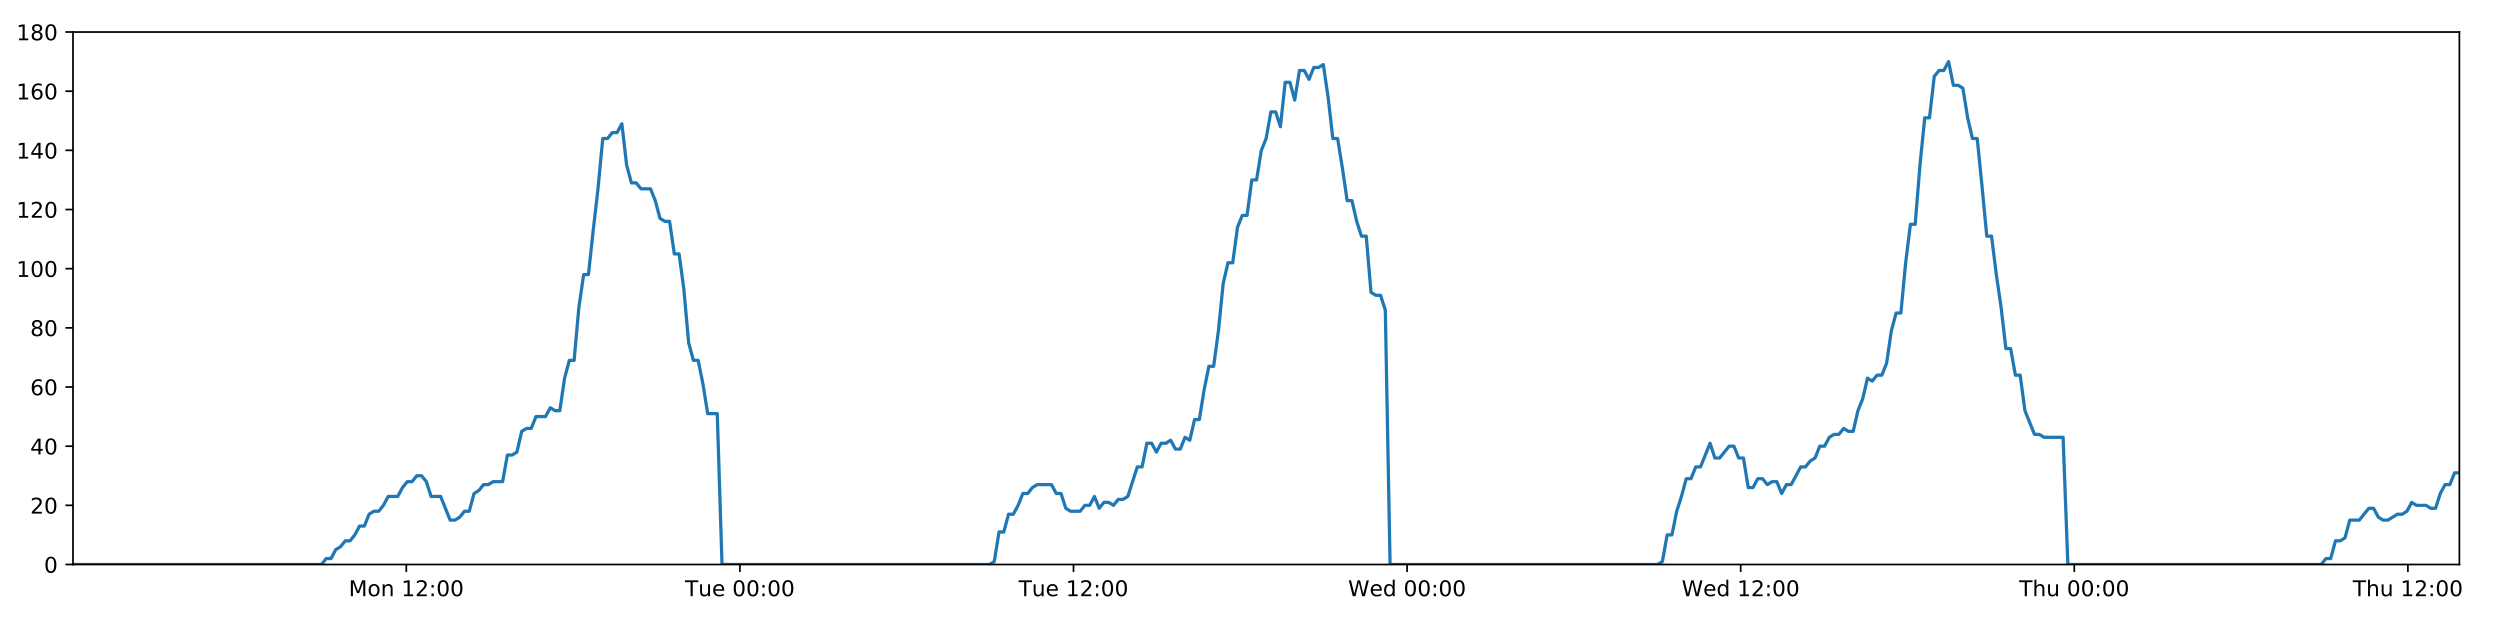
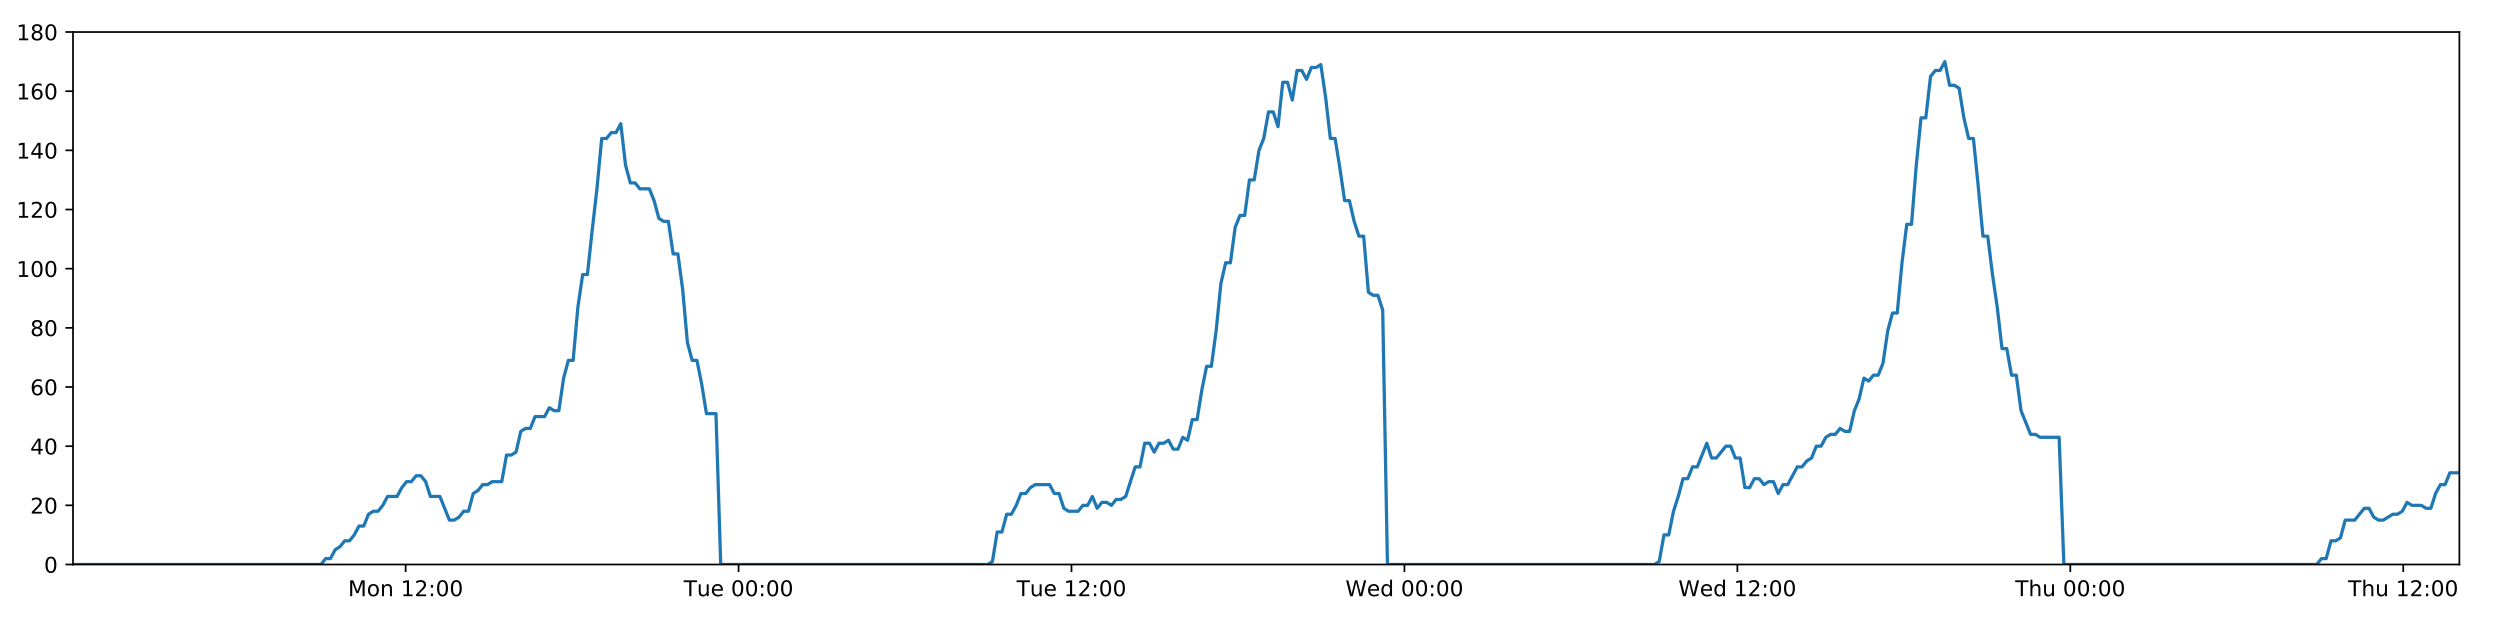
<svg xmlns="http://www.w3.org/2000/svg" xmlns:xlink="http://www.w3.org/1999/xlink" height="288pt" version="1.1" viewBox="0 0 1152 288" width="1152pt">
  <defs>
    <style type="text/css">
*{stroke-linecap:butt;stroke-linejoin:round;}
  </style>
  </defs>
  <g id="figure_1">
    <g id="patch_1">
      <path d="M 0 288  L 1152 288  L 1152 0  L 0 0  z " style="fill:#ffffff;" />
    </g>
    <g id="axes_1">
      <g id="patch_2">
        <path d="M 33.64 260.12  L 1133.28 260.12  L 1133.28 14.76  L 33.64 14.76  z " style="fill:#ffffff;" />
      </g>
      <g id="matplotlib.axis_1">
        <g id="xtick_1">
          <g id="line2d_1">
            <defs>
-               <path d="M 0 0  L 0 3.5  " id="m6390cbaf6b" style="stroke:#000000;stroke-width:0.8;" />
-             </defs>
-             <g>
-               <use style="stroke:#000000;stroke-width:0.8;" x="187.224" xlink:href="#m6390cbaf6b" y="260.12" />
+               <path d="M 0 0  L 0 3.5  " id="m76296a630e" style="stroke:#000000;stroke-width:0.8;" />
+             </defs>
+             <g>
+               <use style="stroke:#000000;stroke-width:0.8;" x="186.918" xlink:href="#m76296a630e" y="260.12" />
            </g>
          </g>
          <g id="text_1">
            <defs>
              <path d="M 9.812 72.906  L 24.516 72.906  L 43.109 23.297  L 61.812 72.906  L 76.516 72.906  L 76.516 0  L 66.891 0  L 66.891 64.016  L 48.094 14.016  L 38.188 14.016  L 19.391 64.016  L 19.391 0  L 9.812 0  z " id="DejaVuSans-77" />
              <path d="M 30.609 48.391  Q 23.391 48.391 19.188 42.75  Q 14.984 37.109 14.984 27.297  Q 14.984 17.484 19.156 11.844  Q 23.344 6.203 30.609 6.203  Q 37.797 6.203 41.984 11.859  Q 46.188 17.531 46.188 27.297  Q 46.188 37.016 41.984 42.703  Q 37.797 48.391 30.609 48.391  z M 30.609 56  Q 42.328 56 49.016 48.375  Q 55.719 40.766 55.719 27.297  Q 55.719 13.875 49.016 6.219  Q 42.328 -1.422 30.609 -1.422  Q 18.844 -1.422 12.172 6.219  Q 5.516 13.875 5.516 27.297  Q 5.516 40.766 12.172 48.375  Q 18.844 56 30.609 56  z " id="DejaVuSans-111" />
              <path d="M 54.891 33.016  L 54.891 0  L 45.906 0  L 45.906 32.719  Q 45.906 40.484 42.875 44.328  Q 39.844 48.188 33.797 48.188  Q 26.516 48.188 22.312 43.547  Q 18.109 38.922 18.109 30.906  L 18.109 0  L 9.078 0  L 9.078 54.688  L 18.109 54.688  L 18.109 46.188  Q 21.344 51.125 25.703 53.562  Q 30.078 56 35.797 56  Q 45.219 56 50.047 50.172  Q 54.891 44.344 54.891 33.016  z " id="DejaVuSans-110" />
              <path id="DejaVuSans-32" />
              <path d="M 12.406 8.297  L 28.516 8.297  L 28.516 63.922  L 10.984 60.406  L 10.984 69.391  L 28.422 72.906  L 38.281 72.906  L 38.281 8.297  L 54.391 8.297  L 54.391 0  L 12.406 0  z " id="DejaVuSans-49" />
              <path d="M 19.188 8.297  L 53.609 8.297  L 53.609 0  L 7.328 0  L 7.328 8.297  Q 12.938 14.109 22.625 23.891  Q 32.328 33.688 34.812 36.531  Q 39.547 41.844 41.422 45.531  Q 43.312 49.219 43.312 52.781  Q 43.312 58.594 39.234 62.25  Q 35.156 65.922 28.609 65.922  Q 23.969 65.922 18.812 64.312  Q 13.672 62.703 7.812 59.422  L 7.812 69.391  Q 13.766 71.781 18.938 73  Q 24.125 74.219 28.422 74.219  Q 39.75 74.219 46.484 68.547  Q 53.219 62.891 53.219 53.422  Q 53.219 48.922 51.531 44.891  Q 49.859 40.875 45.406 35.406  Q 44.188 33.984 37.641 27.219  Q 31.109 20.453 19.188 8.297  z " id="DejaVuSans-50" />
              <path d="M 11.719 12.406  L 22.016 12.406  L 22.016 0  L 11.719 0  z M 11.719 51.703  L 22.016 51.703  L 22.016 39.312  L 11.719 39.312  z " id="DejaVuSans-58" />
              <path d="M 31.781 66.406  Q 24.172 66.406 20.328 58.906  Q 16.5 51.422 16.5 36.375  Q 16.5 21.391 20.328 13.891  Q 24.172 6.391 31.781 6.391  Q 39.453 6.391 43.281 13.891  Q 47.125 21.391 47.125 36.375  Q 47.125 51.422 43.281 58.906  Q 39.453 66.406 31.781 66.406  z M 31.781 74.219  Q 44.047 74.219 50.516 64.516  Q 56.984 54.828 56.984 36.375  Q 56.984 17.969 50.516 8.266  Q 44.047 -1.422 31.781 -1.422  Q 19.531 -1.422 13.062 8.266  Q 6.594 17.969 6.594 36.375  Q 6.594 54.828 13.062 64.516  Q 19.531 74.219 31.781 74.219  z " id="DejaVuSans-48" />
            </defs>
-             <g transform="translate(160.6839 274.7184)scale(0.1 -0.1)">
+             <g transform="translate(160.3778 274.7184)scale(0.1 -0.1)">
              <use xlink:href="#DejaVuSans-77" />
              <use x="86.279" xlink:href="#DejaVuSans-111" />
              <use x="147.461" xlink:href="#DejaVuSans-110" />
              <use x="210.84" xlink:href="#DejaVuSans-32" />
              <use x="242.627" xlink:href="#DejaVuSans-49" />
              <use x="306.25" xlink:href="#DejaVuSans-50" />
              <use x="369.873" xlink:href="#DejaVuSans-58" />
              <use x="403.564" xlink:href="#DejaVuSans-48" />
              <use x="467.188" xlink:href="#DejaVuSans-48" />
            </g>
          </g>
        </g>
        <g id="xtick_2">
          <g id="line2d_2">
            <g>
-               <use style="stroke:#000000;stroke-width:0.8;" x="340.947" xlink:href="#m6390cbaf6b" y="260.12" />
+               <use style="stroke:#000000;stroke-width:0.8;" x="340.334" xlink:href="#m76296a630e" y="260.12" />
            </g>
          </g>
          <g id="text_2">
            <defs>
              <path d="M -0.297 72.906  L 61.375 72.906  L 61.375 64.594  L 35.5 64.594  L 35.5 0  L 25.594 0  L 25.594 64.594  L -0.297 64.594  z " id="DejaVuSans-84" />
              <path d="M 8.5 21.578  L 8.5 54.688  L 17.484 54.688  L 17.484 21.922  Q 17.484 14.156 20.5 10.266  Q 23.531 6.391 29.594 6.391  Q 36.859 6.391 41.078 11.031  Q 45.312 15.672 45.312 23.688  L 45.312 54.688  L 54.297 54.688  L 54.297 0  L 45.312 0  L 45.312 8.406  Q 42.047 3.422 37.719 1  Q 33.406 -1.422 27.688 -1.422  Q 18.266 -1.422 13.375 4.438  Q 8.5 10.297 8.5 21.578  z M 31.109 56  z " id="DejaVuSans-117" />
              <path d="M 56.203 29.594  L 56.203 25.203  L 14.891 25.203  Q 15.484 15.922 20.484 11.062  Q 25.484 6.203 34.422 6.203  Q 39.594 6.203 44.453 7.469  Q 49.312 8.734 54.109 11.281  L 54.109 2.781  Q 49.266 0.734 44.188 -0.344  Q 39.109 -1.422 33.891 -1.422  Q 20.797 -1.422 13.156 6.188  Q 5.516 13.812 5.516 26.812  Q 5.516 40.234 12.766 48.109  Q 20.016 56 32.328 56  Q 43.359 56 49.781 48.891  Q 56.203 41.797 56.203 29.594  z M 47.219 32.234  Q 47.125 39.594 43.094 43.984  Q 39.062 48.391 32.422 48.391  Q 24.906 48.391 20.391 44.141  Q 15.875 39.891 15.188 32.172  z " id="DejaVuSans-101" />
            </defs>
-             <g transform="translate(315.6607 274.7184)scale(0.1 -0.1)">
+             <g transform="translate(315.0483 274.7184)scale(0.1 -0.1)">
              <use xlink:href="#DejaVuSans-84" />
              <use x="60.85" xlink:href="#DejaVuSans-117" />
              <use x="124.229" xlink:href="#DejaVuSans-101" />
              <use x="185.752" xlink:href="#DejaVuSans-32" />
              <use x="217.539" xlink:href="#DejaVuSans-48" />
              <use x="281.162" xlink:href="#DejaVuSans-48" />
              <use x="344.785" xlink:href="#DejaVuSans-58" />
              <use x="378.477" xlink:href="#DejaVuSans-48" />
              <use x="442.1" xlink:href="#DejaVuSans-48" />
            </g>
          </g>
        </g>
        <g id="xtick_3">
          <g id="line2d_3">
            <g>
-               <use style="stroke:#000000;stroke-width:0.8;" x="494.669" xlink:href="#m6390cbaf6b" y="260.12" />
+               <use style="stroke:#000000;stroke-width:0.8;" x="493.75" xlink:href="#m76296a630e" y="260.12" />
            </g>
          </g>
          <g id="text_3">
-             <g transform="translate(469.3828 274.7184)scale(0.1 -0.1)">
+             <g transform="translate(468.464 274.7184)scale(0.1 -0.1)">
              <use xlink:href="#DejaVuSans-84" />
              <use x="60.85" xlink:href="#DejaVuSans-117" />
              <use x="124.229" xlink:href="#DejaVuSans-101" />
              <use x="185.752" xlink:href="#DejaVuSans-32" />
              <use x="217.539" xlink:href="#DejaVuSans-49" />
              <use x="281.162" xlink:href="#DejaVuSans-50" />
              <use x="344.785" xlink:href="#DejaVuSans-58" />
              <use x="378.477" xlink:href="#DejaVuSans-48" />
              <use x="442.1" xlink:href="#DejaVuSans-48" />
            </g>
          </g>
        </g>
        <g id="xtick_4">
          <g id="line2d_4">
            <g>
-               <use style="stroke:#000000;stroke-width:0.8;" x="648.391" xlink:href="#m6390cbaf6b" y="260.12" />
+               <use style="stroke:#000000;stroke-width:0.8;" x="647.166" xlink:href="#m76296a630e" y="260.12" />
            </g>
          </g>
          <g id="text_4">
            <defs>
              <path d="M 3.328 72.906  L 13.281 72.906  L 28.609 11.281  L 43.891 72.906  L 54.984 72.906  L 70.312 11.281  L 85.594 72.906  L 95.609 72.906  L 77.297 0  L 64.891 0  L 49.516 63.281  L 33.984 0  L 21.578 0  z " id="DejaVuSans-87" />
              <path d="M 45.406 46.391  L 45.406 75.984  L 54.391 75.984  L 54.391 0  L 45.406 0  L 45.406 8.203  Q 42.578 3.328 38.25 0.953  Q 33.938 -1.422 27.875 -1.422  Q 17.969 -1.422 11.734 6.484  Q 5.516 14.406 5.516 27.297  Q 5.516 40.188 11.734 48.094  Q 17.969 56 27.875 56  Q 33.938 56 38.25 53.625  Q 42.578 51.266 45.406 46.391  z M 14.797 27.297  Q 14.797 17.391 18.875 11.75  Q 22.953 6.109 30.078 6.109  Q 37.203 6.109 41.297 11.75  Q 45.406 17.391 45.406 27.297  Q 45.406 37.203 41.297 42.844  Q 37.203 48.484 30.078 48.484  Q 22.953 48.484 18.875 42.844  Q 14.797 37.203 14.797 27.297  z " id="DejaVuSans-100" />
            </defs>
-             <g transform="translate(621.2018 274.7184)scale(0.1 -0.1)">
+             <g transform="translate(619.9767 274.7184)scale(0.1 -0.1)">
              <use xlink:href="#DejaVuSans-87" />
              <use x="98.799" xlink:href="#DejaVuSans-101" />
              <use x="160.322" xlink:href="#DejaVuSans-100" />
              <use x="223.799" xlink:href="#DejaVuSans-32" />
              <use x="255.586" xlink:href="#DejaVuSans-48" />
              <use x="319.209" xlink:href="#DejaVuSans-48" />
              <use x="382.832" xlink:href="#DejaVuSans-58" />
              <use x="416.523" xlink:href="#DejaVuSans-48" />
              <use x="480.146" xlink:href="#DejaVuSans-48" />
            </g>
          </g>
        </g>
        <g id="xtick_5">
          <g id="line2d_5">
            <g>
-               <use style="stroke:#000000;stroke-width:0.8;" x="802.113" xlink:href="#m6390cbaf6b" y="260.12" />
+               <use style="stroke:#000000;stroke-width:0.8;" x="800.582" xlink:href="#m76296a630e" y="260.12" />
            </g>
          </g>
          <g id="text_5">
-             <g transform="translate(774.9239 274.7184)scale(0.1 -0.1)">
+             <g transform="translate(773.3925 274.7184)scale(0.1 -0.1)">
              <use xlink:href="#DejaVuSans-87" />
              <use x="98.799" xlink:href="#DejaVuSans-101" />
              <use x="160.322" xlink:href="#DejaVuSans-100" />
              <use x="223.799" xlink:href="#DejaVuSans-32" />
              <use x="255.586" xlink:href="#DejaVuSans-49" />
              <use x="319.209" xlink:href="#DejaVuSans-50" />
              <use x="382.832" xlink:href="#DejaVuSans-58" />
              <use x="416.523" xlink:href="#DejaVuSans-48" />
              <use x="480.146" xlink:href="#DejaVuSans-48" />
            </g>
          </g>
        </g>
        <g id="xtick_6">
          <g id="line2d_6">
            <g>
-               <use style="stroke:#000000;stroke-width:0.8;" x="955.835" xlink:href="#m6390cbaf6b" y="260.12" />
+               <use style="stroke:#000000;stroke-width:0.8;" x="953.997" xlink:href="#m76296a630e" y="260.12" />
            </g>
          </g>
          <g id="text_6">
            <defs>
              <path d="M 54.891 33.016  L 54.891 0  L 45.906 0  L 45.906 32.719  Q 45.906 40.484 42.875 44.328  Q 39.844 48.188 33.797 48.188  Q 26.516 48.188 22.312 43.547  Q 18.109 38.922 18.109 30.906  L 18.109 0  L 9.078 0  L 9.078 75.984  L 18.109 75.984  L 18.109 46.188  Q 21.344 51.125 25.703 53.562  Q 30.078 56 35.797 56  Q 45.219 56 50.047 50.172  Q 54.891 44.344 54.891 33.016  z " id="DejaVuSans-104" />
            </defs>
-             <g transform="translate(930.4453 274.7184)scale(0.1 -0.1)">
+             <g transform="translate(928.6075 274.7184)scale(0.1 -0.1)">
              <use xlink:href="#DejaVuSans-84" />
              <use x="61.084" xlink:href="#DejaVuSans-104" />
              <use x="124.463" xlink:href="#DejaVuSans-117" />
              <use x="187.842" xlink:href="#DejaVuSans-32" />
              <use x="219.629" xlink:href="#DejaVuSans-48" />
              <use x="283.252" xlink:href="#DejaVuSans-48" />
              <use x="346.875" xlink:href="#DejaVuSans-58" />
              <use x="380.566" xlink:href="#DejaVuSans-48" />
              <use x="444.189" xlink:href="#DejaVuSans-48" />
            </g>
          </g>
        </g>
        <g id="xtick_7">
          <g id="line2d_7">
            <g>
-               <use style="stroke:#000000;stroke-width:0.8;" x="1109.557" xlink:href="#m6390cbaf6b" y="260.12" />
+               <use style="stroke:#000000;stroke-width:0.8;" x="1107.413" xlink:href="#m76296a630e" y="260.12" />
            </g>
          </g>
          <g id="text_7">
-             <g transform="translate(1084.167 274.7184)scale(0.1 -0.1)">
+             <g transform="translate(1082.023 274.7184)scale(0.1 -0.1)">
              <use xlink:href="#DejaVuSans-84" />
              <use x="61.084" xlink:href="#DejaVuSans-104" />
              <use x="124.463" xlink:href="#DejaVuSans-117" />
              <use x="187.842" xlink:href="#DejaVuSans-32" />
              <use x="219.629" xlink:href="#DejaVuSans-49" />
              <use x="283.252" xlink:href="#DejaVuSans-50" />
              <use x="346.875" xlink:href="#DejaVuSans-58" />
              <use x="380.566" xlink:href="#DejaVuSans-48" />
              <use x="444.189" xlink:href="#DejaVuSans-48" />
            </g>
          </g>
        </g>
      </g>
      <g id="matplotlib.axis_2">
        <g id="ytick_1">
          <g id="line2d_8">
            <defs>
-               <path d="M 0 0  L -3.5 0  " id="mfa0edcb1f9" style="stroke:#000000;stroke-width:0.8;" />
-             </defs>
-             <g>
-               <use style="stroke:#000000;stroke-width:0.8;" x="33.64" xlink:href="#mfa0edcb1f9" y="260.12" />
+               <path d="M 0 0  L -3.5 0  " id="ma08a011462" style="stroke:#000000;stroke-width:0.8;" />
+             </defs>
+             <g>
+               <use style="stroke:#000000;stroke-width:0.8;" x="33.64" xlink:href="#ma08a011462" y="260.12" />
            </g>
          </g>
          <g id="text_8">
            <g transform="translate(20.2775 263.9192)scale(0.1 -0.1)">
              <use xlink:href="#DejaVuSans-48" />
            </g>
          </g>
        </g>
        <g id="ytick_2">
          <g id="line2d_9">
            <g>
-               <use style="stroke:#000000;stroke-width:0.8;" x="33.64" xlink:href="#mfa0edcb1f9" y="232.858" />
+               <use style="stroke:#000000;stroke-width:0.8;" x="33.64" xlink:href="#ma08a011462" y="232.858" />
            </g>
          </g>
          <g id="text_9">
            <g transform="translate(13.915 236.657)scale(0.1 -0.1)">
              <use xlink:href="#DejaVuSans-50" />
              <use x="63.623" xlink:href="#DejaVuSans-48" />
            </g>
          </g>
        </g>
        <g id="ytick_3">
          <g id="line2d_10">
            <g>
-               <use style="stroke:#000000;stroke-width:0.8;" x="33.64" xlink:href="#mfa0edcb1f9" y="205.596" />
+               <use style="stroke:#000000;stroke-width:0.8;" x="33.64" xlink:href="#ma08a011462" y="205.596" />
            </g>
          </g>
          <g id="text_10">
            <defs>
              <path d="M 37.797 64.312  L 12.891 25.391  L 37.797 25.391  z M 35.203 72.906  L 47.609 72.906  L 47.609 25.391  L 58.016 25.391  L 58.016 17.188  L 47.609 17.188  L 47.609 0  L 37.797 0  L 37.797 17.188  L 4.891 17.188  L 4.891 26.703  z " id="DejaVuSans-52" />
            </defs>
            <g transform="translate(13.915 209.3948)scale(0.1 -0.1)">
              <use xlink:href="#DejaVuSans-52" />
              <use x="63.623" xlink:href="#DejaVuSans-48" />
            </g>
          </g>
        </g>
        <g id="ytick_4">
          <g id="line2d_11">
            <g>
-               <use style="stroke:#000000;stroke-width:0.8;" x="33.64" xlink:href="#mfa0edcb1f9" y="178.333" />
+               <use style="stroke:#000000;stroke-width:0.8;" x="33.64" xlink:href="#ma08a011462" y="178.333" />
            </g>
          </g>
          <g id="text_11">
            <defs>
              <path d="M 33.016 40.375  Q 26.375 40.375 22.484 35.828  Q 18.609 31.297 18.609 23.391  Q 18.609 15.531 22.484 10.953  Q 26.375 6.391 33.016 6.391  Q 39.656 6.391 43.531 10.953  Q 47.406 15.531 47.406 23.391  Q 47.406 31.297 43.531 35.828  Q 39.656 40.375 33.016 40.375  z M 52.594 71.297  L 52.594 62.312  Q 48.875 64.062 45.094 64.984  Q 41.312 65.922 37.594 65.922  Q 27.828 65.922 22.672 59.328  Q 17.531 52.734 16.797 39.406  Q 19.672 43.656 24.016 45.922  Q 28.375 48.188 33.594 48.188  Q 44.578 48.188 50.953 41.516  Q 57.328 34.859 57.328 23.391  Q 57.328 12.156 50.688 5.359  Q 44.047 -1.422 33.016 -1.422  Q 20.359 -1.422 13.672 8.266  Q 6.984 17.969 6.984 36.375  Q 6.984 53.656 15.188 63.938  Q 23.391 74.219 37.203 74.219  Q 40.922 74.219 44.703 73.484  Q 48.484 72.75 52.594 71.297  z " id="DejaVuSans-54" />
            </defs>
            <g transform="translate(13.915 182.1326)scale(0.1 -0.1)">
              <use xlink:href="#DejaVuSans-54" />
              <use x="63.623" xlink:href="#DejaVuSans-48" />
            </g>
          </g>
        </g>
        <g id="ytick_5">
          <g id="line2d_12">
            <g>
-               <use style="stroke:#000000;stroke-width:0.8;" x="33.64" xlink:href="#mfa0edcb1f9" y="151.071" />
+               <use style="stroke:#000000;stroke-width:0.8;" x="33.64" xlink:href="#ma08a011462" y="151.071" />
            </g>
          </g>
          <g id="text_12">
            <defs>
              <path d="M 31.781 34.625  Q 24.75 34.625 20.719 30.859  Q 16.703 27.094 16.703 20.516  Q 16.703 13.922 20.719 10.156  Q 24.75 6.391 31.781 6.391  Q 38.812 6.391 42.859 10.172  Q 46.922 13.969 46.922 20.516  Q 46.922 27.094 42.891 30.859  Q 38.875 34.625 31.781 34.625  z M 21.922 38.812  Q 15.578 40.375 12.031 44.719  Q 8.5 49.078 8.5 55.328  Q 8.5 64.062 14.719 69.141  Q 20.953 74.219 31.781 74.219  Q 42.672 74.219 48.875 69.141  Q 55.078 64.062 55.078 55.328  Q 55.078 49.078 51.531 44.719  Q 48 40.375 41.703 38.812  Q 48.828 37.156 52.797 32.312  Q 56.781 27.484 56.781 20.516  Q 56.781 9.906 50.312 4.234  Q 43.844 -1.422 31.781 -1.422  Q 19.734 -1.422 13.25 4.234  Q 6.781 9.906 6.781 20.516  Q 6.781 27.484 10.781 32.312  Q 14.797 37.156 21.922 38.812  z M 18.312 54.391  Q 18.312 48.734 21.844 45.562  Q 25.391 42.391 31.781 42.391  Q 38.141 42.391 41.719 45.562  Q 45.312 48.734 45.312 54.391  Q 45.312 60.062 41.719 63.234  Q 38.141 66.406 31.781 66.406  Q 25.391 66.406 21.844 63.234  Q 18.312 60.062 18.312 54.391  z " id="DejaVuSans-56" />
            </defs>
            <g transform="translate(13.915 154.8703)scale(0.1 -0.1)">
              <use xlink:href="#DejaVuSans-56" />
              <use x="63.623" xlink:href="#DejaVuSans-48" />
            </g>
          </g>
        </g>
        <g id="ytick_6">
          <g id="line2d_13">
            <g>
-               <use style="stroke:#000000;stroke-width:0.8;" x="33.64" xlink:href="#mfa0edcb1f9" y="123.809" />
+               <use style="stroke:#000000;stroke-width:0.8;" x="33.64" xlink:href="#ma08a011462" y="123.809" />
            </g>
          </g>
          <g id="text_13">
            <g transform="translate(7.5525 127.6081)scale(0.1 -0.1)">
              <use xlink:href="#DejaVuSans-49" />
              <use x="63.623" xlink:href="#DejaVuSans-48" />
              <use x="127.246" xlink:href="#DejaVuSans-48" />
            </g>
          </g>
        </g>
        <g id="ytick_7">
          <g id="line2d_14">
            <g>
-               <use style="stroke:#000000;stroke-width:0.8;" x="33.64" xlink:href="#mfa0edcb1f9" y="96.547" />
+               <use style="stroke:#000000;stroke-width:0.8;" x="33.64" xlink:href="#ma08a011462" y="96.547" />
            </g>
          </g>
          <g id="text_14">
            <g transform="translate(7.5525 100.3459)scale(0.1 -0.1)">
              <use xlink:href="#DejaVuSans-49" />
              <use x="63.623" xlink:href="#DejaVuSans-50" />
              <use x="127.246" xlink:href="#DejaVuSans-48" />
            </g>
          </g>
        </g>
        <g id="ytick_8">
          <g id="line2d_15">
            <g>
-               <use style="stroke:#000000;stroke-width:0.8;" x="33.64" xlink:href="#mfa0edcb1f9" y="69.284" />
+               <use style="stroke:#000000;stroke-width:0.8;" x="33.64" xlink:href="#ma08a011462" y="69.284" />
            </g>
          </g>
          <g id="text_15">
            <g transform="translate(7.5525 73.08366)scale(0.1 -0.1)">
              <use xlink:href="#DejaVuSans-49" />
              <use x="63.623" xlink:href="#DejaVuSans-52" />
              <use x="127.246" xlink:href="#DejaVuSans-48" />
            </g>
          </g>
        </g>
        <g id="ytick_9">
          <g id="line2d_16">
            <g>
-               <use style="stroke:#000000;stroke-width:0.8;" x="33.64" xlink:href="#mfa0edcb1f9" y="42.022" />
+               <use style="stroke:#000000;stroke-width:0.8;" x="33.64" xlink:href="#ma08a011462" y="42.022" />
            </g>
          </g>
          <g id="text_16">
            <g transform="translate(7.5525 45.82144)scale(0.1 -0.1)">
              <use xlink:href="#DejaVuSans-49" />
              <use x="63.623" xlink:href="#DejaVuSans-54" />
              <use x="127.246" xlink:href="#DejaVuSans-48" />
            </g>
          </g>
        </g>
        <g id="ytick_10">
          <g id="line2d_17">
            <g>
-               <use style="stroke:#000000;stroke-width:0.8;" x="33.64" xlink:href="#mfa0edcb1f9" y="14.76" />
+               <use style="stroke:#000000;stroke-width:0.8;" x="33.64" xlink:href="#ma08a011462" y="14.76" />
            </g>
          </g>
          <g id="text_17">
            <g transform="translate(7.5525 18.55922)scale(0.1 -0.1)">
              <use xlink:href="#DejaVuSans-49" />
              <use x="63.623" xlink:href="#DejaVuSans-56" />
              <use x="127.246" xlink:href="#DejaVuSans-48" />
            </g>
          </g>
        </g>
      </g>
      <g id="line2d_18">
-         <path clip-path="url(#p0eabd30895)" d="M 33.64 260.12  L 148.139 260.12  L 150.299 257.394  L 152.501 257.394  L 154.697 253.304  L 156.892 251.941  L 159.092 249.215  L 161.289 249.215  L 163.489 246.489  L 165.687 242.4  L 167.883 242.4  L 170.08 236.947  L 172.28 235.584  L 174.479 235.584  L 176.679 232.858  L 178.874 228.768  L 183.268 228.768  L 185.464 224.679  L 187.661 221.953  L 189.859 221.953  L 192.061 219.227  L 194.259 219.227  L 196.459 221.953  L 198.654 228.768  L 203.043 228.768  L 207.434 239.673  L 209.637 239.673  L 211.835 238.31  L 214.036 235.584  L 216.231 235.584  L 218.426 227.405  L 220.62 226.042  L 222.816 223.316  L 225.011 223.316  L 227.211 221.953  L 231.603 221.953  L 233.802 209.685  L 235.997 209.685  L 238.194 208.322  L 240.39 198.78  L 242.591 197.417  L 244.787 197.417  L 246.983 191.964  L 251.375 191.964  L 253.575 187.875  L 255.77 189.238  L 257.966 189.238  L 260.162 174.244  L 262.358 166.065  L 264.555 166.065  L 266.755 141.529  L 268.956 126.535  L 271.154 126.535  L 273.355 106.088  L 275.553 87.005  L 277.752 63.832  L 279.953 63.832  L 282.153 61.106  L 284.352 61.106  L 286.553 57.016  L 288.755 76.1  L 290.956 84.279  L 293.157 84.279  L 295.353 87.005  L 299.745 87.005  L 301.942 92.457  L 304.138 100.636  L 306.338 101.999  L 308.537 101.999  L 310.734 116.993  L 312.93 116.993  L 315.127 133.351  L 317.324 157.887  L 319.521 166.065  L 321.719 166.065  L 323.915 176.97  L 326.112 190.601  L 330.51 190.601  L 332.707 260.12  L 455.994 260.12  L 458.154 258.757  L 460.351 245.126  L 462.547 245.126  L 464.741 236.947  L 466.942 236.947  L 469.138 232.858  L 471.334 227.405  L 473.529 227.405  L 475.727 224.679  L 477.926 223.316  L 484.522 223.316  L 486.717 227.405  L 488.918 227.405  L 491.123 234.221  L 493.319 235.584  L 497.717 235.584  L 499.917 232.858  L 502.116 232.858  L 504.311 228.768  L 506.507 234.221  L 508.701 231.495  L 510.903 231.495  L 513.098 232.858  L 515.294 230.132  L 517.489 230.132  L 519.685 228.768  L 524.08 215.137  L 526.276 215.137  L 528.473 204.232  L 530.668 204.232  L 532.865 208.322  L 535.061 204.232  L 537.255 204.232  L 539.45 202.869  L 541.645 206.959  L 543.845 206.959  L 546.058 201.506  L 548.256 202.869  L 550.452 193.328  L 552.649 193.328  L 554.847 179.696  L 557.047 168.792  L 559.245 168.792  L 561.446 152.434  L 563.647 130.624  L 565.842 121.083  L 568.04 121.083  L 570.236 104.725  L 572.433 99.273  L 574.629 99.273  L 576.826 82.916  L 579.026 82.916  L 581.222 69.284  L 583.42 63.832  L 585.617 51.564  L 587.814 51.564  L 590.01 58.38  L 592.207 37.933  L 594.407 37.933  L 596.602 46.112  L 598.799 32.48  L 600.996 32.48  L 603.193 36.57  L 605.388 31.117  L 607.586 31.117  L 609.783 29.754  L 611.983 44.748  L 614.18 63.832  L 616.378 63.832  L 618.574 77.463  L 620.775 92.457  L 622.971 92.457  L 625.168 101.999  L 627.365 108.815  L 629.561 108.815  L 631.759 134.714  L 633.957 136.077  L 636.153 136.077  L 638.351 142.892  L 640.548 260.12  L 763.833 260.12  L 766.029 258.757  L 768.225 246.489  L 770.425 246.489  L 772.62 235.584  L 774.815 228.768  L 777.012 220.59  L 779.208 220.59  L 781.406 215.137  L 783.605 215.137  L 788.001 204.232  L 790.201 211.048  L 792.398 211.048  L 796.793 205.596  L 798.99 205.596  L 801.187 211.048  L 803.384 211.048  L 805.584 224.679  L 807.78 224.679  L 809.977 220.59  L 812.174 220.59  L 814.378 223.316  L 816.575 221.953  L 818.776 221.953  L 820.974 227.405  L 823.171 223.316  L 825.368 223.316  L 829.768 215.137  L 831.967 215.137  L 834.167 212.411  L 836.364 211.048  L 838.562 205.596  L 840.758 205.596  L 842.957 201.506  L 845.153 200.143  L 847.35 200.143  L 849.547 197.417  L 851.745 198.78  L 853.942 198.78  L 856.139 189.238  L 858.336 183.786  L 860.534 174.244  L 862.73 175.607  L 864.935 172.881  L 867.132 172.881  L 869.331 167.428  L 871.535 152.434  L 873.73 144.256  L 875.926 144.256  L 878.123 121.083  L 880.321 103.362  L 882.519 103.362  L 884.721 76.1  L 886.917 54.29  L 889.112 54.29  L 891.307 35.207  L 893.509 32.48  L 895.705 32.48  L 897.901 28.391  L 900.1 39.296  L 902.301 39.296  L 904.496 40.659  L 906.696 54.29  L 908.903 63.832  L 911.101 63.832  L 913.299 85.642  L 915.501 108.815  L 917.702 108.815  L 919.902 126.535  L 922.1 141.529  L 924.298 160.613  L 926.496 160.613  L 928.692 172.881  L 930.889 172.881  L 933.09 189.238  L 937.486 200.143  L 939.684 200.143  L 941.883 201.506  L 950.672 201.506  L 952.87 260.12  L 1069.62 260.12  L 1071.78 257.394  L 1073.977 257.394  L 1076.177 249.215  L 1078.372 249.215  L 1080.567 247.852  L 1082.762 239.673  L 1087.154 239.673  L 1091.55 234.221  L 1093.745 234.221  L 1095.941 238.31  L 1098.137 239.673  L 1100.332 239.673  L 1104.724 236.947  L 1106.919 236.947  L 1109.116 235.584  L 1111.312 231.495  L 1113.507 232.858  L 1117.904 232.858  L 1120.099 234.221  L 1122.296 234.221  L 1124.491 227.405  L 1126.688 223.316  L 1128.884 223.316  L 1131.084 217.864  L 1133.28 217.864  L 1133.28 217.864  " style="fill:none;stroke:#1f77b4;stroke-linecap:square;stroke-width:1.5;" />
+         <path clip-path="url(#pb9dcf70735)" d="M 33.64 260.12  L 147.91 260.12  L 150.066 257.394  L 152.264 257.394  L 154.455 253.304  L 156.646 251.941  L 158.842 249.215  L 161.035 249.215  L 163.231 246.489  L 165.424 242.4  L 167.615 242.4  L 169.808 236.947  L 172.004 235.584  L 174.198 235.584  L 176.394 232.858  L 178.585 228.768  L 182.97 228.768  L 185.161 224.679  L 187.354 221.953  L 189.548 221.953  L 191.745 219.227  L 193.939 219.227  L 196.134 221.953  L 198.325 228.768  L 202.706 228.768  L 207.088 239.673  L 209.286 239.673  L 211.48 238.31  L 213.676 235.584  L 215.867 235.584  L 218.058 227.405  L 220.248 226.042  L 222.439 223.316  L 224.63 223.316  L 226.825 221.953  L 231.209 221.953  L 233.403 209.685  L 235.594 209.685  L 237.787 208.322  L 239.978 198.78  L 242.175 197.417  L 244.366 197.417  L 246.558 191.964  L 250.941 191.964  L 253.137 187.875  L 255.328 189.238  L 257.519 189.238  L 259.71 174.244  L 261.902 166.065  L 264.095 166.065  L 266.29 141.529  L 268.487 126.535  L 270.681 126.535  L 272.878 106.088  L 275.071 87.005  L 277.266 63.832  L 279.462 63.832  L 281.658 61.106  L 283.853 61.106  L 286.049 57.016  L 288.246 76.1  L 290.443 84.279  L 292.64 84.279  L 294.832 87.005  L 299.215 87.005  L 301.407 92.457  L 303.599 100.636  L 305.794 101.999  L 307.99 101.999  L 310.181 116.993  L 312.373 116.993  L 314.566 133.351  L 316.759 157.887  L 318.952 166.065  L 321.145 166.065  L 323.337 176.97  L 325.529 190.601  L 329.918 190.601  L 332.111 260.12  L 455.152 260.12  L 457.308 258.757  L 459.5 245.126  L 461.692 245.126  L 463.882 236.947  L 466.078 236.947  L 468.27 232.858  L 470.461 227.405  L 472.653 227.405  L 474.846 224.679  L 477.041 223.316  L 483.623 223.316  L 485.814 227.405  L 488.011 227.405  L 490.211 234.221  L 492.403 235.584  L 496.793 235.584  L 498.988 232.858  L 501.182 232.858  L 503.373 228.768  L 505.564 234.221  L 507.754 231.495  L 509.952 231.495  L 512.143 232.858  L 514.334 230.132  L 516.525 230.132  L 518.716 228.768  L 523.102 215.137  L 525.295 215.137  L 527.487 204.232  L 529.678 204.232  L 531.87 208.322  L 534.061 204.232  L 536.252 204.232  L 538.442 202.869  L 540.633 206.959  L 542.828 206.959  L 545.037 201.506  L 547.231 202.869  L 549.422 193.328  L 551.614 193.328  L 553.808 179.696  L 556.004 168.792  L 558.198 168.792  L 560.394 152.434  L 562.591 130.624  L 564.781 121.083  L 566.975 121.083  L 569.166 104.725  L 571.359 99.273  L 573.551 99.273  L 575.744 82.916  L 577.939 82.916  L 580.13 69.284  L 582.324 63.832  L 584.517 51.564  L 586.71 51.564  L 588.901 58.38  L 591.094 37.933  L 593.289 37.933  L 595.48 46.112  L 597.673 32.48  L 599.866 32.48  L 602.058 36.57  L 604.249 31.117  L 606.442 31.117  L 608.635 29.754  L 610.831 44.748  L 613.023 63.832  L 615.216 63.832  L 617.409 77.463  L 619.605 92.457  L 621.797 92.457  L 623.989 101.999  L 626.182 108.815  L 628.373 108.815  L 630.568 134.714  L 632.761 136.077  L 634.953 136.077  L 637.146 142.892  L 639.338 260.12  L 762.378 260.12  L 764.569 258.757  L 766.761 246.489  L 768.956 246.489  L 771.147 235.584  L 773.338 228.768  L 775.531 220.59  L 777.722 220.59  L 779.915 215.137  L 782.111 215.137  L 786.498 204.232  L 788.693 211.048  L 790.886 211.048  L 795.272 205.596  L 797.464 205.596  L 799.657 211.048  L 801.85 211.048  L 804.046 224.679  L 806.238 224.679  L 808.43 220.59  L 810.622 220.59  L 812.823 223.316  L 815.014 221.953  L 817.211 221.953  L 819.405 227.405  L 821.598 223.316  L 823.791 223.316  L 828.181 215.137  L 830.376 215.137  L 832.571 212.411  L 834.765 211.048  L 836.958 205.596  L 839.15 205.596  L 841.344 201.506  L 843.536 200.143  L 845.728 200.143  L 847.921 197.417  L 850.114 198.78  L 852.307 198.78  L 854.5 189.238  L 856.693 183.786  L 858.887 174.244  L 861.077 175.607  L 863.278 172.881  L 865.471 172.881  L 867.666 167.428  L 869.865 152.434  L 872.056 144.256  L 874.247 144.256  L 876.44 121.083  L 878.634 103.362  L 880.828 103.362  L 883.025 76.1  L 885.217 54.29  L 887.407 54.29  L 889.598 35.207  L 891.796 32.48  L 893.987 32.48  L 896.178 28.391  L 898.373 39.296  L 900.57 39.296  L 902.76 40.659  L 904.956 54.29  L 907.158 63.832  L 909.352 63.832  L 911.546 85.642  L 913.743 108.815  L 915.941 108.815  L 918.136 126.535  L 920.33 141.529  L 922.523 160.613  L 924.716 160.613  L 926.908 172.881  L 929.101 172.881  L 931.297 189.238  L 935.685 200.143  L 937.879 200.143  L 940.073 201.506  L 948.844 201.506  L 951.038 260.12  L 1067.555 260.12  L 1069.712 257.394  L 1071.904 257.394  L 1074.099 249.215  L 1076.29 249.215  L 1078.481 247.852  L 1080.671 239.673  L 1085.054 239.673  L 1089.442 234.221  L 1091.632 234.221  L 1093.824 238.31  L 1096.016 239.673  L 1098.206 239.673  L 1102.589 236.947  L 1104.78 236.947  L 1106.972 235.584  L 1109.164 231.495  L 1111.354 232.858  L 1115.743 232.858  L 1117.934 234.221  L 1120.127 234.221  L 1122.317 227.405  L 1124.51 223.316  L 1126.701 223.316  L 1128.897 217.864  L 1133.28 217.864  L 1133.28 217.864  " style="fill:none;stroke:#1f77b4;stroke-linecap:square;stroke-width:1.5;" />
      </g>
      <g id="patch_3">
        <path d="M 33.64 260.12  L 33.64 14.76  " style="fill:none;stroke:#000000;stroke-linecap:square;stroke-linejoin:miter;stroke-width:0.8;" />
      </g>
      <g id="patch_4">
        <path d="M 1133.28 260.12  L 1133.28 14.76  " style="fill:none;stroke:#000000;stroke-linecap:square;stroke-linejoin:miter;stroke-width:0.8;" />
      </g>
      <g id="patch_5">
        <path d="M 33.64 260.12  L 1133.28 260.12  " style="fill:none;stroke:#000000;stroke-linecap:square;stroke-linejoin:miter;stroke-width:0.8;" />
      </g>
      <g id="patch_6">
        <path d="M 33.64 14.76  L 1133.28 14.76  " style="fill:none;stroke:#000000;stroke-linecap:square;stroke-linejoin:miter;stroke-width:0.8;" />
      </g>
    </g>
  </g>
  <defs>
-     <clipPath id="p0eabd30895">
+     <clipPath id="pb9dcf70735">
      <rect height="245.36" width="1099.64" x="33.64" y="14.76" />
    </clipPath>
  </defs>
</svg>
